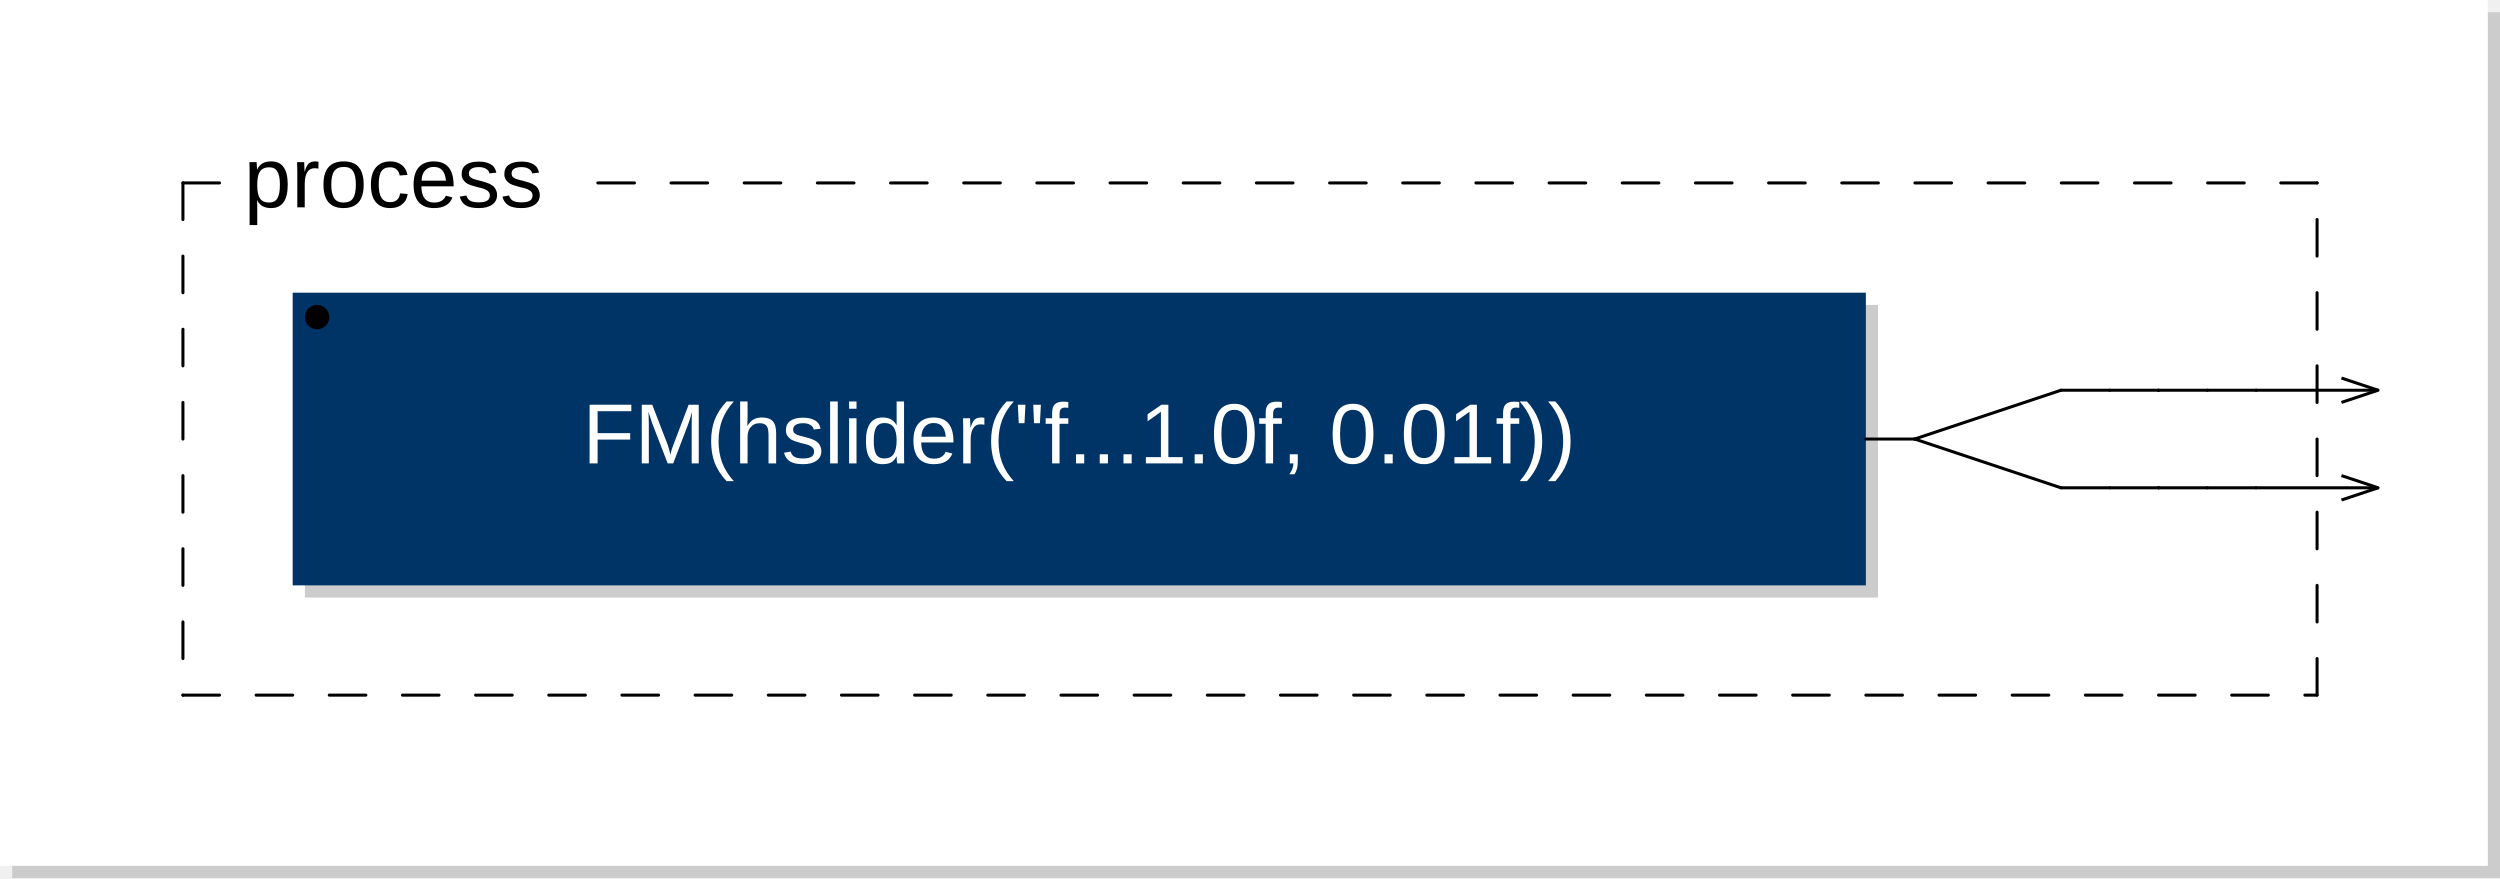
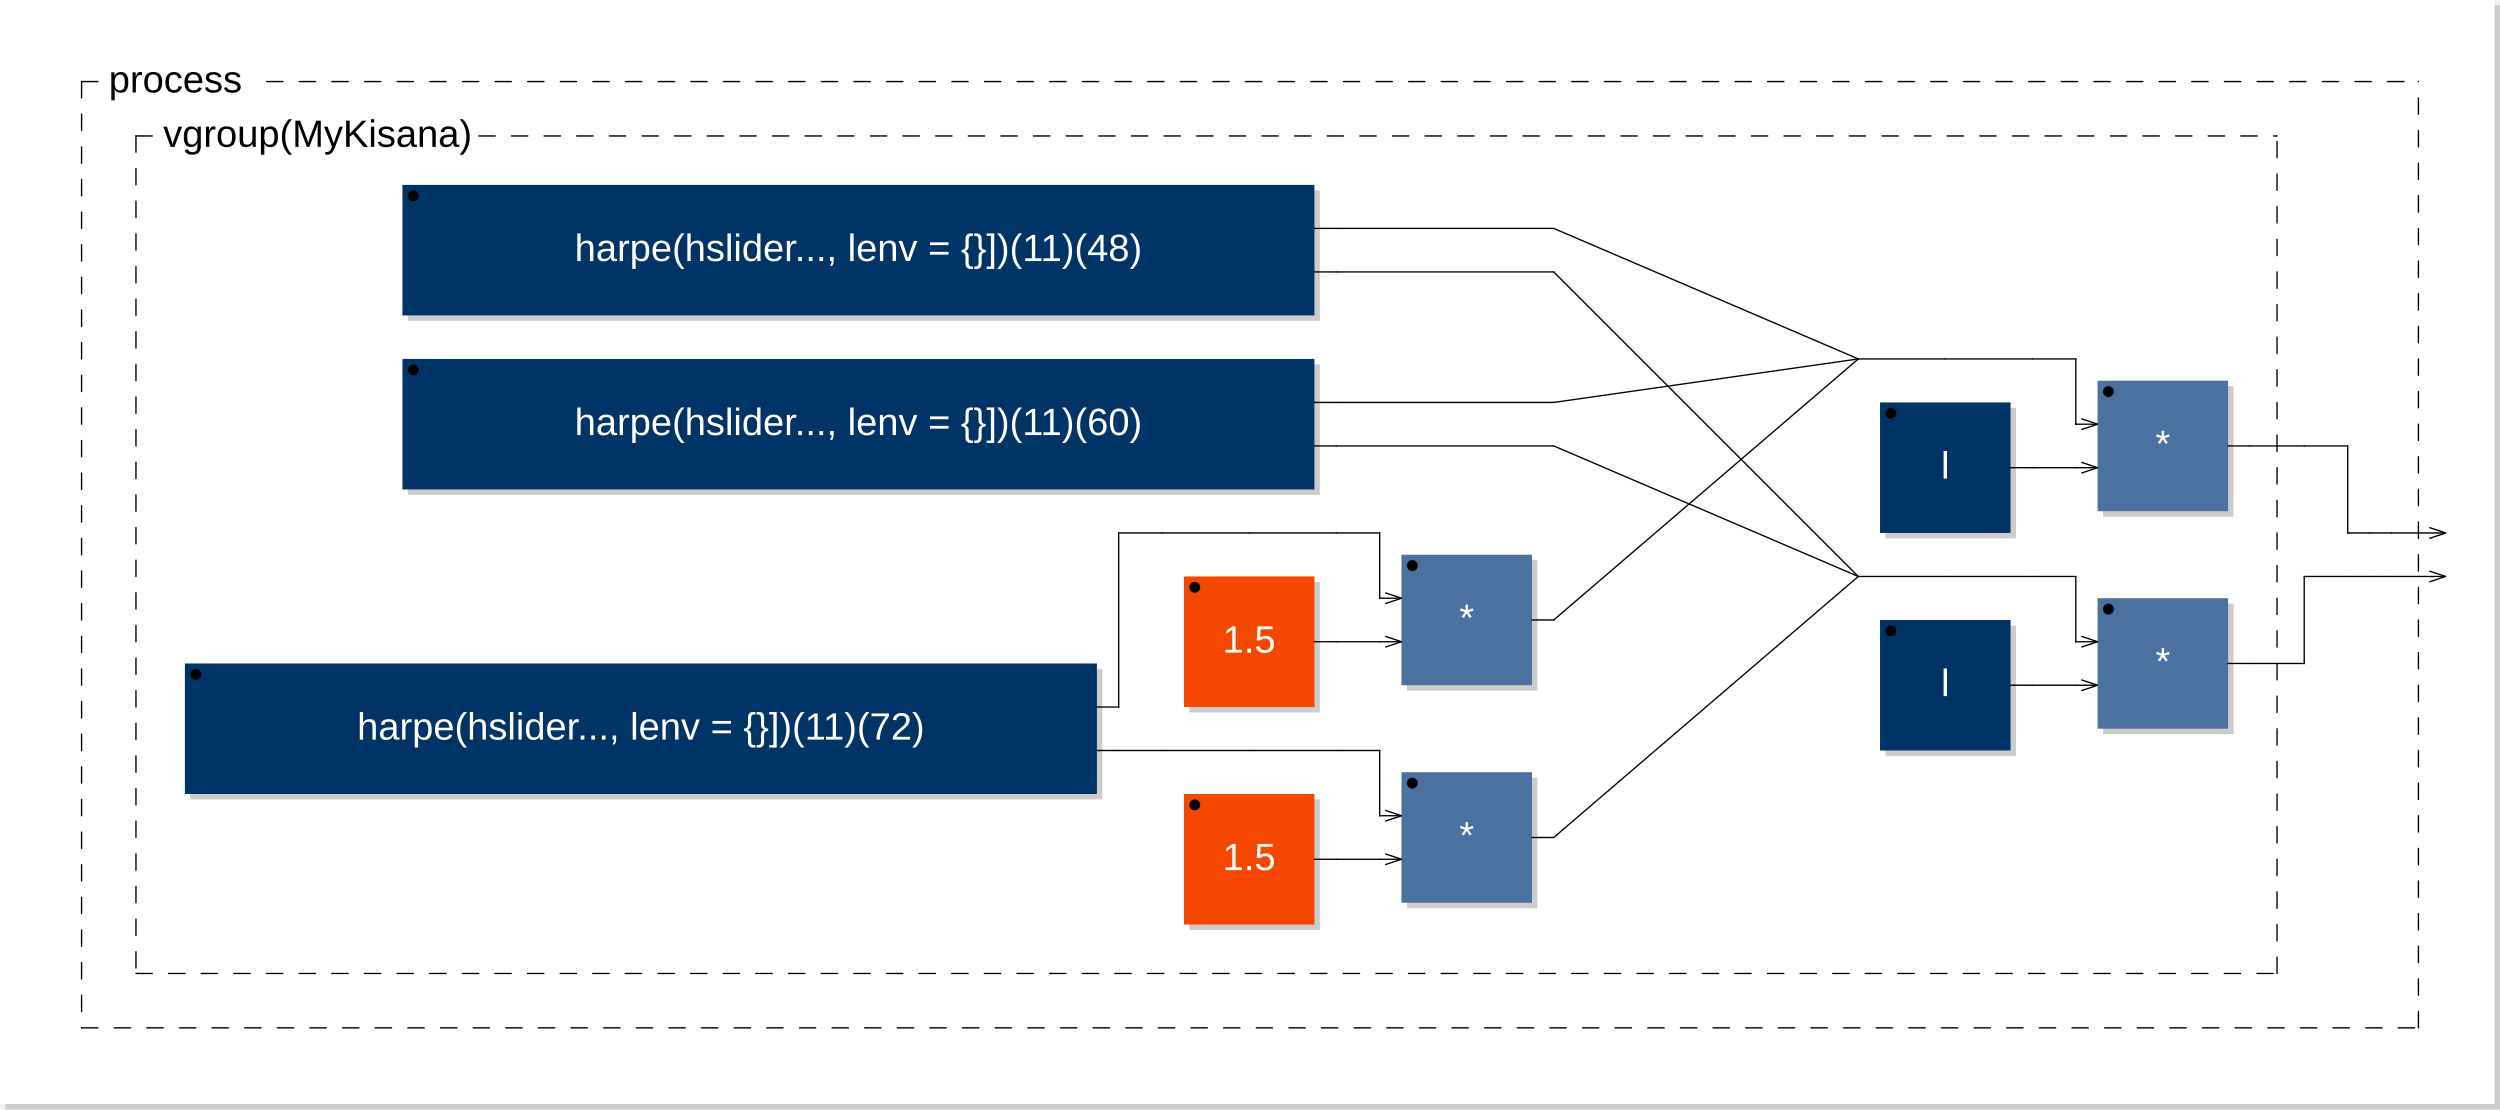
- <svg xmlns="http://www.w3.org/2000/svg" xmlns:xlink="http://www.w3.org/1999/xlink" viewBox="0 0 205 72" width="102.5mm" height="36mm" version="1.1">
-   <rect x="1" y="1" width="204" height="71" rx="0" ry="0" style="stroke:none;fill:#cccccc;" />
-   <rect x="0" y="0" width="204" height="71" rx="0" ry="0" style="stroke:none;fill:#ffffff;" />
+ <svg xmlns="http://www.w3.org/2000/svg" xmlns:xlink="http://www.w3.org/1999/xlink" viewBox="0 0 459.7 204" width="229.85mm" height="102mm" version="1.1">
+   <rect x="1" y="1" width="458.7" height="203" rx="0" ry="0" style="stroke:none;fill:#cccccc;" />
+   <rect x="0" y="0" width="458.7" height="203" rx="0" ry="0" style="stroke:none;fill:#ffffff;" />
  <text x="10" y="7" font-family="Arial" font-size="7" />
-   <a xlink:href="FM-0x7f9dd41a2cd0.svg">
-     <rect x="25" y="25" width="129" height="24" rx="0" ry="0" style="stroke:none;fill:#cccccc;" />
-     <rect x="24" y="24" width="129" height="24" rx="0" ry="0" style="stroke:none;fill:#003366;" />
+   <a xlink:href="harpe-0x7ff968627b70.svg">
+     <rect x="75" y="35" width="167.7" height="24" rx="0" ry="0" style="stroke:none;fill:#cccccc;" />
+     <rect x="74" y="34" width="167.7" height="24" rx="0" ry="0" style="stroke:none;fill:#003366;" />
  </a>
-   <a xlink:href="FM-0x7f9dd41a2cd0.svg">
-     <text x="88.5" y="38" font-family="Arial" font-size="7" text-anchor="middle" fill="#FFFFFF">FM(hslider("f...1.0f, 0.01f))</text>
+   <a xlink:href="harpe-0x7ff968627b70.svg">
+     <text x="157.85" y="48" font-family="Arial" font-size="7" text-anchor="middle" fill="#FFFFFF">harpe(hslider..., lenv = {}])(11)(48)</text>
  </a>
-   <circle cx="26" cy="26" r="1" />
-   <line x1="15" y1="15" x2="15" y2="57" style="stroke: black; stroke-linecap:round; stroke-width:0.25; stroke-dasharray:3,3;" />
-   <line x1="15" y1="57" x2="190" y2="57" style="stroke: black; stroke-linecap:round; stroke-width:0.25; stroke-dasharray:3,3;" />
-   <line x1="190" y1="57" x2="190" y2="15" style="stroke: black; stroke-linecap:round; stroke-width:0.25; stroke-dasharray:3,3;" />
+   <circle cx="76" cy="36" r="1" />
+   <a xlink:href="harpe-0x7ff9687a3f70.svg">
+     <rect x="75" y="67" width="167.7" height="24" rx="0" ry="0" style="stroke:none;fill:#cccccc;" />
+     <rect x="74" y="66" width="167.7" height="24" rx="0" ry="0" style="stroke:none;fill:#003366;" />
+   </a>
+   <a xlink:href="harpe-0x7ff9687a3f70.svg">
+     <text x="157.85" y="80" font-family="Arial" font-size="7" text-anchor="middle" fill="#FFFFFF">harpe(hslider..., lenv = {}])(11)(60)</text>
+   </a>
+   <circle cx="76" cy="68" r="1" />
+   <a xlink:href="harpe-0x7ff968921ab0.svg">
+     <rect x="35" y="123" width="167.7" height="24" rx="0" ry="0" style="stroke:none;fill:#cccccc;" />
+     <rect x="34" y="122" width="167.7" height="24" rx="0" ry="0" style="stroke:none;fill:#003366;" />
+   </a>
+   <a xlink:href="harpe-0x7ff968921ab0.svg">
+     <text x="117.85" y="136" font-family="Arial" font-size="7" text-anchor="middle" fill="#FFFFFF">harpe(hslider..., lenv = {}])(11)(72)</text>
+   </a>
+   <circle cx="36" cy="124" r="1" />
+   <rect x="218.7" y="107" width="24" height="24" rx="0" ry="0" style="stroke:none;fill:#cccccc;" />
+   <rect x="217.7" y="106" width="24" height="24" rx="0" ry="0" style="stroke:none;fill:#f44800;" />
+   <text x="229.7" y="120" font-family="Arial" font-size="7" text-anchor="middle" fill="#FFFFFF">1.5</text>
+   <circle cx="219.7" cy="108" r="1" />
+   <rect x="258.7" y="103" width="24" height="24" rx="0" ry="0" style="stroke:none;fill:#cccccc;" />
+   <rect x="257.7" y="102" width="24" height="24" rx="0" ry="0" style="stroke:none;fill:#4B71A1;" />
+   <text x="269.7" y="116" font-family="Arial" font-size="7" text-anchor="middle" fill="#FFFFFF">*</text>
+   <circle cx="259.7" cy="104" r="1" />
+   <line x1="254.7" y1="109" x2="257.7" y2="110" transform="rotate(0,257.7,110)" style="stroke: black; stroke-width:0.25;" />
+   <line x1="254.7" y1="111" x2="257.7" y2="110" transform="rotate(0,257.7,110)" style="stroke: black; stroke-width:0.25;" />
+   <line x1="254.7" y1="117" x2="257.7" y2="118" transform="rotate(0,257.7,118)" style="stroke: black; stroke-width:0.25;" />
+   <line x1="254.7" y1="119" x2="257.7" y2="118" transform="rotate(0,257.7,118)" style="stroke: black; stroke-width:0.25;" />
+   <rect x="218.7" y="147" width="24" height="24" rx="0" ry="0" style="stroke:none;fill:#cccccc;" />
+   <rect x="217.7" y="146" width="24" height="24" rx="0" ry="0" style="stroke:none;fill:#f44800;" />
+   <text x="229.7" y="160" font-family="Arial" font-size="7" text-anchor="middle" fill="#FFFFFF">1.5</text>
+   <circle cx="219.7" cy="148" r="1" />
+   <rect x="258.7" y="143" width="24" height="24" rx="0" ry="0" style="stroke:none;fill:#cccccc;" />
+   <rect x="257.7" y="142" width="24" height="24" rx="0" ry="0" style="stroke:none;fill:#4B71A1;" />
+   <text x="269.7" y="156" font-family="Arial" font-size="7" text-anchor="middle" fill="#FFFFFF">*</text>
+   <circle cx="259.7" cy="144" r="1" />
+   <line x1="254.7" y1="149" x2="257.7" y2="150" transform="rotate(0,257.7,150)" style="stroke: black; stroke-width:0.25;" />
+   <line x1="254.7" y1="151" x2="257.7" y2="150" transform="rotate(0,257.7,150)" style="stroke: black; stroke-width:0.25;" />
+   <line x1="254.7" y1="157" x2="257.7" y2="158" transform="rotate(0,257.7,158)" style="stroke: black; stroke-width:0.25;" />
+   <line x1="254.7" y1="159" x2="257.7" y2="158" transform="rotate(0,257.7,158)" style="stroke: black; stroke-width:0.25;" />
+   <a xlink:href="l-0x7ff9680a9c00.svg">
+     <rect x="346.7" y="75" width="24" height="24" rx="0" ry="0" style="stroke:none;fill:#cccccc;" />
+     <rect x="345.7" y="74" width="24" height="24" rx="0" ry="0" style="stroke:none;fill:#003366;" />
+   </a>
+   <a xlink:href="l-0x7ff9680a9c00.svg">
+     <text x="357.7" y="88" font-family="Arial" font-size="7" text-anchor="middle" fill="#FFFFFF">l</text>
+   </a>
+   <circle cx="347.7" cy="76" r="1" />
+   <rect x="386.7" y="71" width="24" height="24" rx="0" ry="0" style="stroke:none;fill:#cccccc;" />
+   <rect x="385.7" y="70" width="24" height="24" rx="0" ry="0" style="stroke:none;fill:#4B71A1;" />
+   <text x="397.7" y="84" font-family="Arial" font-size="7" text-anchor="middle" fill="#FFFFFF">*</text>
+   <circle cx="387.7" cy="72" r="1" />
+   <line x1="382.7" y1="77" x2="385.7" y2="78" transform="rotate(0,385.7,78)" style="stroke: black; stroke-width:0.25;" />
+   <line x1="382.7" y1="79" x2="385.7" y2="78" transform="rotate(0,385.7,78)" style="stroke: black; stroke-width:0.25;" />
+   <line x1="382.7" y1="85" x2="385.7" y2="86" transform="rotate(0,385.7,86)" style="stroke: black; stroke-width:0.25;" />
+   <line x1="382.7" y1="87" x2="385.7" y2="86" transform="rotate(0,385.7,86)" style="stroke: black; stroke-width:0.25;" />
+   <a xlink:href="l-0x7ff9680a9c00.svg">
+     <rect x="346.7" y="115" width="24" height="24" rx="0" ry="0" style="stroke:none;fill:#cccccc;" />
+     <rect x="345.7" y="114" width="24" height="24" rx="0" ry="0" style="stroke:none;fill:#003366;" />
+   </a>
+   <a xlink:href="l-0x7ff9680a9c00.svg">
+     <text x="357.7" y="128" font-family="Arial" font-size="7" text-anchor="middle" fill="#FFFFFF">l</text>
+   </a>
+   <circle cx="347.7" cy="116" r="1" />
+   <rect x="386.7" y="111" width="24" height="24" rx="0" ry="0" style="stroke:none;fill:#cccccc;" />
+   <rect x="385.7" y="110" width="24" height="24" rx="0" ry="0" style="stroke:none;fill:#4B71A1;" />
+   <text x="397.7" y="124" font-family="Arial" font-size="7" text-anchor="middle" fill="#FFFFFF">*</text>
+   <circle cx="387.7" cy="112" r="1" />
+   <line x1="382.7" y1="117" x2="385.7" y2="118" transform="rotate(0,385.7,118)" style="stroke: black; stroke-width:0.25;" />
+   <line x1="382.7" y1="119" x2="385.7" y2="118" transform="rotate(0,385.7,118)" style="stroke: black; stroke-width:0.25;" />
+   <line x1="382.7" y1="125" x2="385.7" y2="126" transform="rotate(0,385.7,126)" style="stroke: black; stroke-width:0.25;" />
+   <line x1="382.7" y1="127" x2="385.7" y2="126" transform="rotate(0,385.7,126)" style="stroke: black; stroke-width:0.25;" />
+   <line x1="25" y1="25" x2="25" y2="179" style="stroke: black; stroke-linecap:round; stroke-width:0.25; stroke-dasharray:3,3;" />
+   <line x1="25" y1="179" x2="418.7" y2="179" style="stroke: black; stroke-linecap:round; stroke-width:0.25; stroke-dasharray:3,3;" />
+   <line x1="418.7" y1="179" x2="418.7" y2="25" style="stroke: black; stroke-linecap:round; stroke-width:0.25; stroke-dasharray:3,3;" />
+   <line x1="25" y1="25" x2="30" y2="25" style="stroke: black; stroke-linecap:round; stroke-width:0.25; stroke-dasharray:3,3;" />
+   <line x1="88.05" y1="25" x2="418.7" y2="25" style="stroke: black; stroke-linecap:round; stroke-width:0.25; stroke-dasharray:3,3;" />
+   <text x="30" y="27" font-family="Arial" font-size="7">vgroup(MyKisana)</text>
+   <line x1="15" y1="15" x2="15" y2="189" style="stroke: black; stroke-linecap:round; stroke-width:0.25; stroke-dasharray:3,3;" />
+   <line x1="15" y1="189" x2="444.7" y2="189" style="stroke: black; stroke-linecap:round; stroke-width:0.25; stroke-dasharray:3,3;" />
+   <line x1="444.7" y1="189" x2="444.7" y2="15" style="stroke: black; stroke-linecap:round; stroke-width:0.25; stroke-dasharray:3,3;" />
  <line x1="15" y1="15" x2="20" y2="15" style="stroke: black; stroke-linecap:round; stroke-width:0.25; stroke-dasharray:3,3;" />
-   <line x1="49.025" y1="15" x2="190" y2="15" style="stroke: black; stroke-linecap:round; stroke-width:0.25; stroke-dasharray:3,3;" />
+   <line x1="49.025" y1="15" x2="444.7" y2="15" style="stroke: black; stroke-linecap:round; stroke-width:0.25; stroke-dasharray:3,3;" />
  <text x="20" y="17" font-family="Arial" font-size="7">process</text>
-   <line x1="192" y1="31" x2="195" y2="32" transform="rotate(0,195,32)" style="stroke: black; stroke-width:0.25;" />
-   <line x1="192" y1="33" x2="195" y2="32" transform="rotate(0,195,32)" style="stroke: black; stroke-width:0.25;" />
-   <line x1="192" y1="39" x2="195" y2="40" transform="rotate(0,195,40)" style="stroke: black; stroke-width:0.25;" />
-   <line x1="192" y1="41" x2="195" y2="40" transform="rotate(0,195,40)" style="stroke: black; stroke-width:0.25;" />
-   <line x1="153" y1="36" x2="157" y2="36" style="stroke:black; stroke-linecap:round; stroke-width:0.25;" />
-   <line x1="157" y1="36" x2="169" y2="32" style="stroke:black; stroke-linecap:round; stroke-width:0.25;" />
-   <line x1="157" y1="36" x2="169" y2="40" style="stroke:black; stroke-linecap:round; stroke-width:0.25;" />
-   <line x1="169" y1="32" x2="173" y2="32" style="stroke:black; stroke-linecap:round; stroke-width:0.25;" />
-   <line x1="169" y1="40" x2="173" y2="40" style="stroke:black; stroke-linecap:round; stroke-width:0.25;" />
-   <line x1="173" y1="32" x2="177" y2="32" style="stroke:black; stroke-linecap:round; stroke-width:0.25;" />
-   <line x1="173" y1="40" x2="177" y2="40" style="stroke:black; stroke-linecap:round; stroke-width:0.25;" />
-   <line x1="177" y1="32" x2="177" y2="32" style="stroke:black; stroke-linecap:round; stroke-width:0.25;" />
-   <line x1="177" y1="32" x2="181" y2="32" style="stroke:black; stroke-linecap:round; stroke-width:0.25;" />
-   <line x1="177" y1="40" x2="177" y2="40" style="stroke:black; stroke-linecap:round; stroke-width:0.25;" />
-   <line x1="177" y1="40" x2="181" y2="40" style="stroke:black; stroke-linecap:round; stroke-width:0.25;" />
-   <line x1="181" y1="32" x2="185" y2="32" style="stroke:black; stroke-linecap:round; stroke-width:0.25;" />
-   <line x1="181" y1="40" x2="185" y2="40" style="stroke:black; stroke-linecap:round; stroke-width:0.25;" />
-   <line x1="185" y1="32" x2="195" y2="32" style="stroke:black; stroke-linecap:round; stroke-width:0.25;" />
-   <line x1="185" y1="40" x2="195" y2="40" style="stroke:black; stroke-linecap:round; stroke-width:0.25;" />
+   <line x1="446.7" y1="97" x2="449.7" y2="98" transform="rotate(0,449.7,98)" style="stroke: black; stroke-width:0.25;" />
+   <line x1="446.7" y1="99" x2="449.7" y2="98" transform="rotate(0,449.7,98)" style="stroke: black; stroke-width:0.25;" />
+   <line x1="446.7" y1="105" x2="449.7" y2="106" transform="rotate(0,449.7,106)" style="stroke: black; stroke-width:0.25;" />
+   <line x1="446.7" y1="107" x2="449.7" y2="106" transform="rotate(0,449.7,106)" style="stroke: black; stroke-width:0.25;" />
+   <line x1="201.7" y1="130" x2="205.7" y2="130" style="stroke:black; stroke-linecap:round; stroke-width:0.25;" />
+   <line x1="201.7" y1="138" x2="205.7" y2="138" style="stroke:black; stroke-linecap:round; stroke-width:0.25;" />
+   <line x1="205.7" y1="98" x2="213.7" y2="98" style="stroke:black; stroke-linecap:round; stroke-width:0.25;" />
+   <line x1="205.7" y1="130" x2="205.7" y2="98" style="stroke:black; stroke-linecap:round; stroke-width:0.25;" />
+   <line x1="205.7" y1="130" x2="205.7" y2="130" style="stroke:black; stroke-linecap:round; stroke-width:0.25;" />
+   <line x1="205.7" y1="138" x2="213.7" y2="138" style="stroke:black; stroke-linecap:round; stroke-width:0.25;" />
+   <line x1="213.7" y1="98" x2="229.7" y2="98" style="stroke:black; stroke-linecap:round; stroke-width:0.25;" />
+   <line x1="213.7" y1="138" x2="229.7" y2="138" style="stroke:black; stroke-linecap:round; stroke-width:0.25;" />
+   <line x1="229.7" y1="98" x2="245.7" y2="98" style="stroke:black; stroke-linecap:round; stroke-width:0.25;" />
+   <line x1="229.7" y1="138" x2="245.7" y2="138" style="stroke:black; stroke-linecap:round; stroke-width:0.25;" />
+   <line x1="241.7" y1="42" x2="245.7" y2="42" style="stroke:black; stroke-linecap:round; stroke-width:0.25;" />
+   <line x1="241.7" y1="50" x2="245.7" y2="50" style="stroke:black; stroke-linecap:round; stroke-width:0.25;" />
+   <line x1="241.7" y1="74" x2="245.7" y2="74" style="stroke:black; stroke-linecap:round; stroke-width:0.25;" />
+   <line x1="241.7" y1="82" x2="245.7" y2="82" style="stroke:black; stroke-linecap:round; stroke-width:0.25;" />
+   <line x1="241.7" y1="118" x2="245.7" y2="118" style="stroke:black; stroke-linecap:round; stroke-width:0.25;" />
+   <line x1="241.7" y1="158" x2="245.7" y2="158" style="stroke:black; stroke-linecap:round; stroke-width:0.25;" />
+   <line x1="245.7" y1="42" x2="285.7" y2="42" style="stroke:black; stroke-linecap:round; stroke-width:0.25;" />
+   <line x1="245.7" y1="50" x2="285.7" y2="50" style="stroke:black; stroke-linecap:round; stroke-width:0.25;" />
+   <line x1="245.7" y1="74" x2="285.7" y2="74" style="stroke:black; stroke-linecap:round; stroke-width:0.25;" />
+   <line x1="245.7" y1="82" x2="285.7" y2="82" style="stroke:black; stroke-linecap:round; stroke-width:0.25;" />
+   <line x1="245.7" y1="98" x2="253.7" y2="98" style="stroke:black; stroke-linecap:round; stroke-width:0.25;" />
+   <line x1="245.7" y1="118" x2="253.7" y2="118" style="stroke:black; stroke-linecap:round; stroke-width:0.25;" />
+   <line x1="245.7" y1="138" x2="253.7" y2="138" style="stroke:black; stroke-linecap:round; stroke-width:0.25;" />
+   <line x1="245.7" y1="158" x2="253.7" y2="158" style="stroke:black; stroke-linecap:round; stroke-width:0.25;" />
+   <line x1="253.7" y1="98" x2="253.7" y2="110" style="stroke:black; stroke-linecap:round; stroke-width:0.25;" />
+   <line x1="253.7" y1="110" x2="253.7" y2="110" style="stroke:black; stroke-linecap:round; stroke-width:0.25;" />
+   <line x1="253.7" y1="110" x2="257.7" y2="110" style="stroke:black; stroke-linecap:round; stroke-width:0.25;" />
+   <line x1="253.7" y1="118" x2="257.7" y2="118" style="stroke:black; stroke-linecap:round; stroke-width:0.25;" />
+   <line x1="253.7" y1="138" x2="253.7" y2="150" style="stroke:black; stroke-linecap:round; stroke-width:0.25;" />
+   <line x1="253.7" y1="150" x2="253.7" y2="150" style="stroke:black; stroke-linecap:round; stroke-width:0.25;" />
+   <line x1="253.7" y1="150" x2="257.7" y2="150" style="stroke:black; stroke-linecap:round; stroke-width:0.25;" />
+   <line x1="253.7" y1="158" x2="257.7" y2="158" style="stroke:black; stroke-linecap:round; stroke-width:0.25;" />
+   <line x1="281.7" y1="114" x2="285.7" y2="114" style="stroke:black; stroke-linecap:round; stroke-width:0.25;" />
+   <line x1="281.7" y1="154" x2="285.7" y2="154" style="stroke:black; stroke-linecap:round; stroke-width:0.25;" />
+   <line x1="285.7" y1="42" x2="341.7" y2="66" style="stroke:black; stroke-linecap:round; stroke-width:0.25;" />
+   <line x1="285.7" y1="50" x2="341.7" y2="106" style="stroke:black; stroke-linecap:round; stroke-width:0.25;" />
+   <line x1="285.7" y1="74" x2="341.7" y2="66" style="stroke:black; stroke-linecap:round; stroke-width:0.25;" />
+   <line x1="285.7" y1="82" x2="341.7" y2="106" style="stroke:black; stroke-linecap:round; stroke-width:0.25;" />
+   <line x1="285.7" y1="114" x2="341.7" y2="66" style="stroke:black; stroke-linecap:round; stroke-width:0.25;" />
+   <line x1="285.7" y1="154" x2="341.7" y2="106" style="stroke:black; stroke-linecap:round; stroke-width:0.25;" />
+   <line x1="341.7" y1="66" x2="357.7" y2="66" style="stroke:black; stroke-linecap:round; stroke-width:0.25;" />
+   <line x1="341.7" y1="106" x2="357.7" y2="106" style="stroke:black; stroke-linecap:round; stroke-width:0.25;" />
+   <line x1="357.7" y1="66" x2="373.7" y2="66" style="stroke:black; stroke-linecap:round; stroke-width:0.25;" />
+   <line x1="357.7" y1="106" x2="373.7" y2="106" style="stroke:black; stroke-linecap:round; stroke-width:0.25;" />
+   <line x1="369.7" y1="86" x2="373.7" y2="86" style="stroke:black; stroke-linecap:round; stroke-width:0.25;" />
+   <line x1="369.7" y1="126" x2="373.7" y2="126" style="stroke:black; stroke-linecap:round; stroke-width:0.25;" />
+   <line x1="373.7" y1="66" x2="381.7" y2="66" style="stroke:black; stroke-linecap:round; stroke-width:0.25;" />
+   <line x1="373.7" y1="86" x2="381.7" y2="86" style="stroke:black; stroke-linecap:round; stroke-width:0.25;" />
+   <line x1="373.7" y1="106" x2="381.7" y2="106" style="stroke:black; stroke-linecap:round; stroke-width:0.25;" />
+   <line x1="373.7" y1="126" x2="381.7" y2="126" style="stroke:black; stroke-linecap:round; stroke-width:0.25;" />
+   <line x1="381.7" y1="66" x2="381.7" y2="78" style="stroke:black; stroke-linecap:round; stroke-width:0.25;" />
+   <line x1="381.7" y1="78" x2="381.7" y2="78" style="stroke:black; stroke-linecap:round; stroke-width:0.25;" />
+   <line x1="381.7" y1="78" x2="385.7" y2="78" style="stroke:black; stroke-linecap:round; stroke-width:0.25;" />
+   <line x1="381.7" y1="86" x2="385.7" y2="86" style="stroke:black; stroke-linecap:round; stroke-width:0.25;" />
+   <line x1="381.7" y1="106" x2="381.7" y2="118" style="stroke:black; stroke-linecap:round; stroke-width:0.25;" />
+   <line x1="381.7" y1="118" x2="381.7" y2="118" style="stroke:black; stroke-linecap:round; stroke-width:0.25;" />
+   <line x1="381.7" y1="118" x2="385.7" y2="118" style="stroke:black; stroke-linecap:round; stroke-width:0.25;" />
+   <line x1="381.7" y1="126" x2="385.7" y2="126" style="stroke:black; stroke-linecap:round; stroke-width:0.25;" />
+   <line x1="409.7" y1="82" x2="413.7" y2="82" style="stroke:black; stroke-linecap:round; stroke-width:0.25;" />
+   <line x1="409.7" y1="122" x2="413.7" y2="122" style="stroke:black; stroke-linecap:round; stroke-width:0.25;" />
+   <line x1="413.7" y1="82" x2="423.7" y2="82" style="stroke:black; stroke-linecap:round; stroke-width:0.25;" />
+   <line x1="413.7" y1="122" x2="423.7" y2="122" style="stroke:black; stroke-linecap:round; stroke-width:0.25;" />
+   <line x1="423.7" y1="82" x2="431.7" y2="82" style="stroke:black; stroke-linecap:round; stroke-width:0.25;" />
+   <line x1="423.7" y1="106" x2="431.7" y2="106" style="stroke:black; stroke-linecap:round; stroke-width:0.25;" />
+   <line x1="423.7" y1="122" x2="423.7" y2="106" style="stroke:black; stroke-linecap:round; stroke-width:0.25;" />
+   <line x1="423.7" y1="122" x2="423.7" y2="122" style="stroke:black; stroke-linecap:round; stroke-width:0.25;" />
+   <line x1="431.7" y1="82" x2="431.7" y2="98" style="stroke:black; stroke-linecap:round; stroke-width:0.25;" />
+   <line x1="431.7" y1="98" x2="431.7" y2="98" style="stroke:black; stroke-linecap:round; stroke-width:0.25;" />
+   <line x1="431.7" y1="98" x2="435.7" y2="98" style="stroke:black; stroke-linecap:round; stroke-width:0.25;" />
+   <line x1="431.7" y1="106" x2="435.7" y2="106" style="stroke:black; stroke-linecap:round; stroke-width:0.25;" />
+   <line x1="435.7" y1="98" x2="439.7" y2="98" style="stroke:black; stroke-linecap:round; stroke-width:0.25;" />
+   <line x1="435.7" y1="106" x2="439.7" y2="106" style="stroke:black; stroke-linecap:round; stroke-width:0.25;" />
+   <line x1="439.7" y1="98" x2="449.7" y2="98" style="stroke:black; stroke-linecap:round; stroke-width:0.25;" />
+   <line x1="439.7" y1="106" x2="449.7" y2="106" style="stroke:black; stroke-linecap:round; stroke-width:0.25;" />
</svg>
